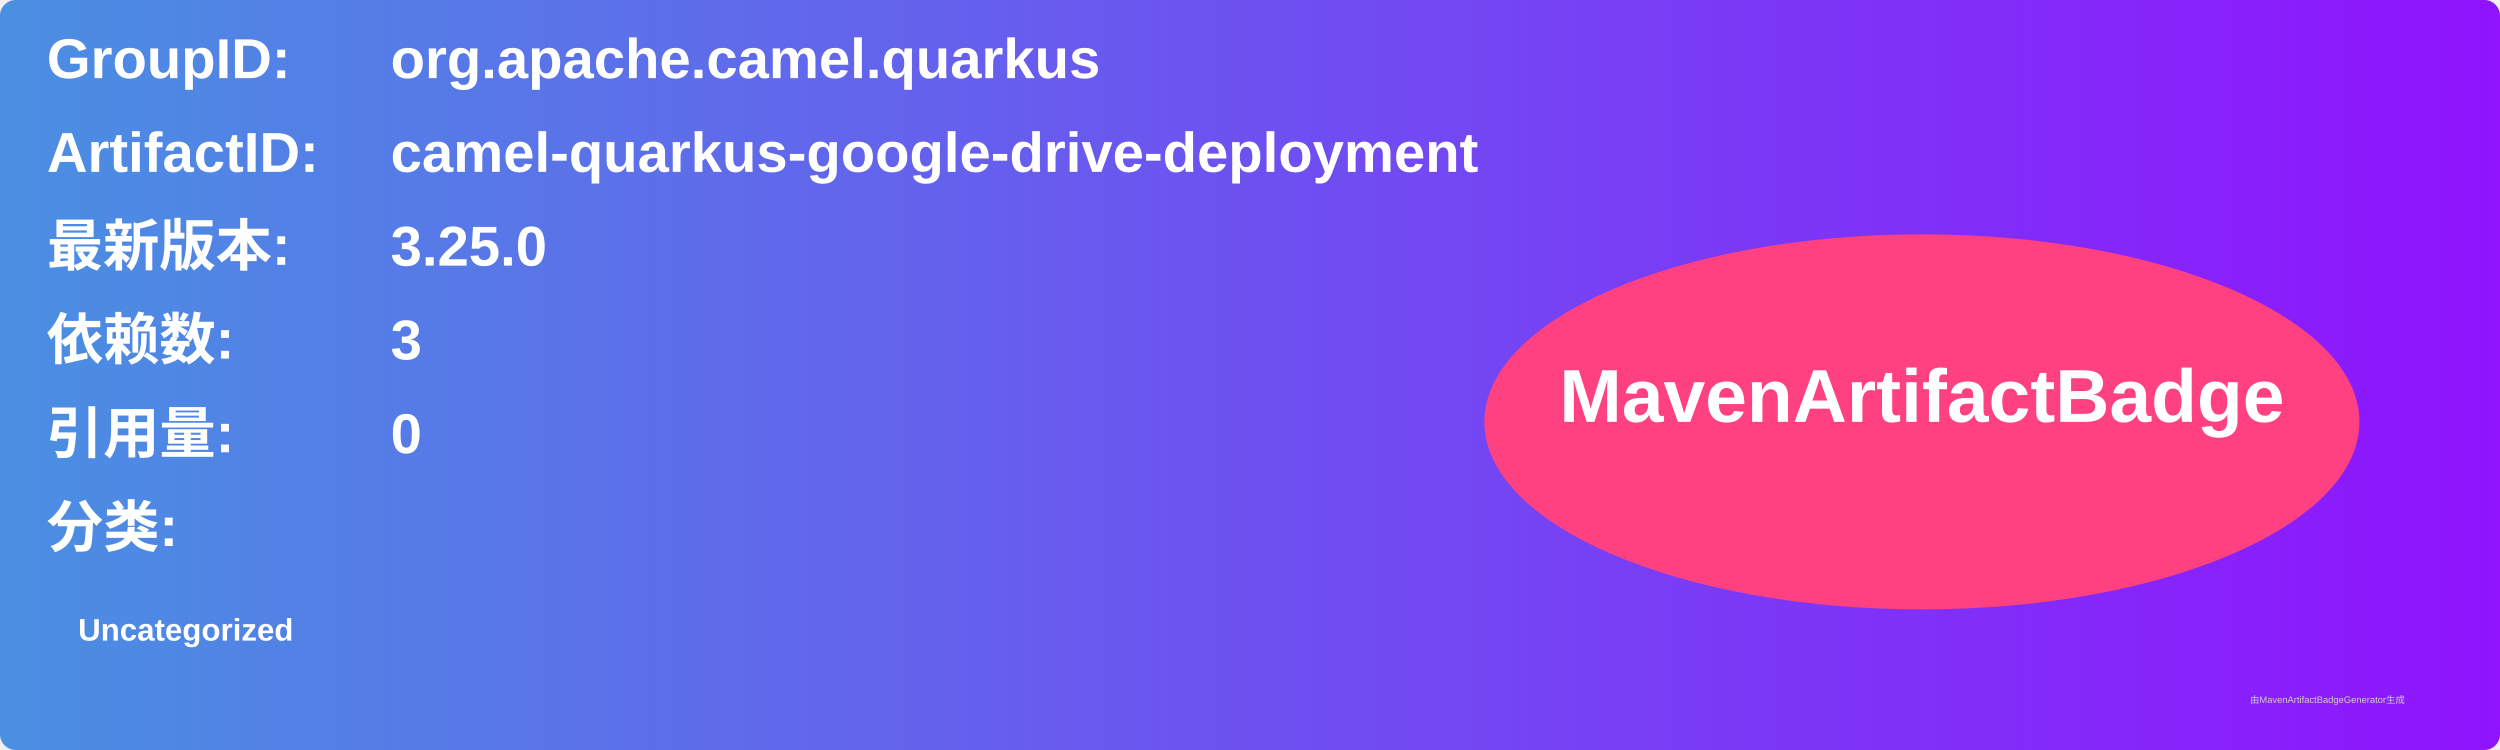
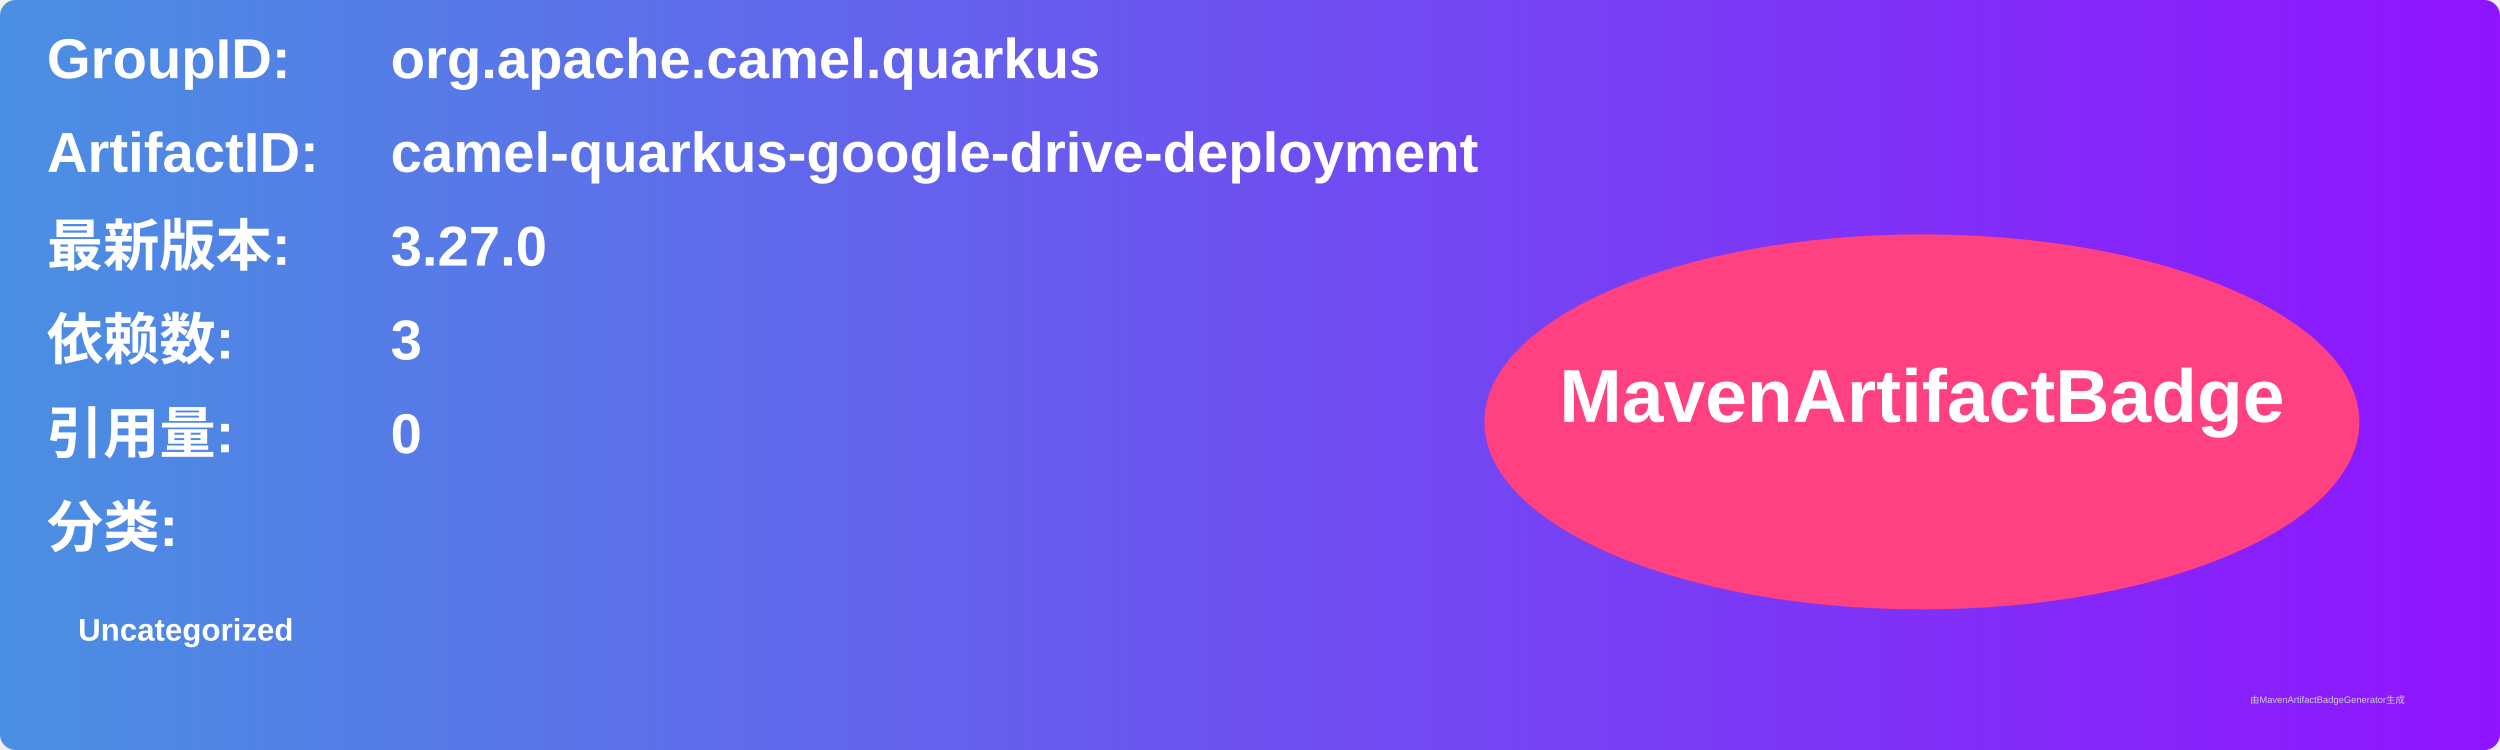
<svg xmlns="http://www.w3.org/2000/svg" width="800" height="240" viewBox="0 0 800 240">
  <linearGradient id="grad" x1="0%" y1="0%" x2="100%" y2="0%">
    <stop offset="0%" stop-color="#4a90e2" />
    <stop offset="100%" stop-color="#9013fe" />
  </linearGradient>
  <rect width="100%" height="100%" rx="5" ry="5" fill="url(#grad)" />
  <g transform="translate(15, 15)">
    <text x="0" y="10" font-family="Arial" font-size="18" fill="white" font-weight="bold" width="260">GroupID:</text>
    <text x="110" y="10" font-family="Arial" font-size="18" fill="white" font-weight="bold" width="460">org.apache.camel.quarkus</text>
    <text x="0" y="40" font-family="Arial" font-size="18" fill="white" font-weight="bold" width="260">ArtifactID:</text>
    <text x="110" y="40" font-family="Arial" font-size="18" fill="white" font-weight="bold" width="460">camel-quarkus-google-drive-deployment</text>
    <text x="0" y="70" font-family="Arial" font-size="18" fill="white" font-weight="bold">最新版本:</text>
    <text x="110" y="70" font-family="Arial" font-size="18" fill="white" font-weight="bold">
-       <tspan font-weight="bold">3.25.0</tspan>
+       <tspan font-weight="bold">3.27.0</tspan>
    </text>
    <text x="0" y="100" font-family="Arial" font-size="18" fill="white" font-weight="bold">依赖数: </text>
    <text x="110" y="100" font-family="Arial" font-size="18" fill="white">
      <tspan font-weight="bold">3</tspan>
    </text>
    <text x="0" y="130" font-family="Arial" font-size="18" fill="white" font-weight="bold">引用量: </text>
    <text x="110" y="130" font-family="Arial" font-size="18" fill="white">
      <tspan font-weight="bold">0</tspan>
    </text>
    <text x="0" y="160" font-family="Arial" font-size="18" fill="white" font-weight="bold">分类:</text>
    <text x="10" y="190" font-family="Arial" font-size="10" fill="white">
      <tspan font-weight="bold">Uncategorized</tspan>
    </text>
    <ellipse cx="600" cy="120" rx="140" ry="60" fill="#ff4081" />
    <text x="600" y="120" text-anchor="middle" font-family="Arial" font-size="24" fill="white" font-weight="bold">MavenArtifactBadge</text>
  </g>
  <text x="720" y="225" font-family="Arial" font-size="3" fill="#d0d0d0">由MavenArtifactBadgeGenerator生成</text>
</svg>
